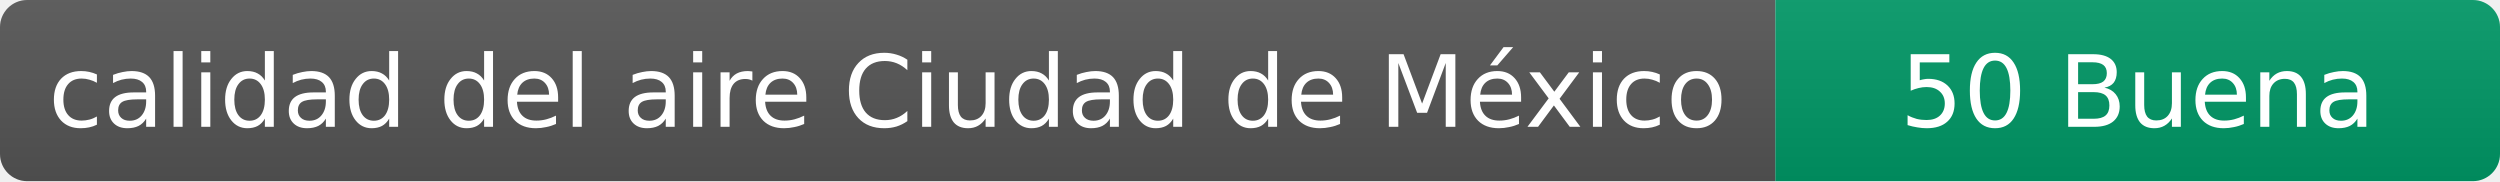
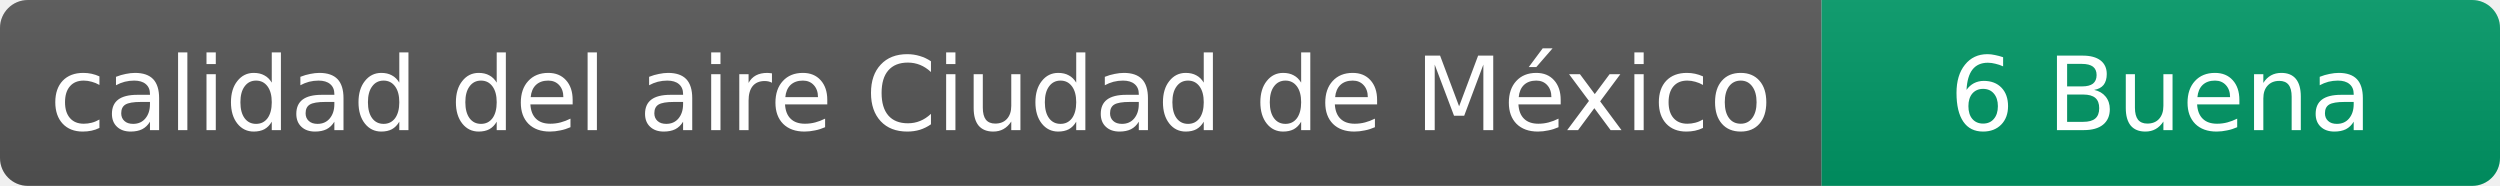
- <svg xmlns="http://www.w3.org/2000/svg" width="276" height="20" role="img" aria-label="calidad del aire: 50 Buena">
+ <svg xmlns="http://www.w3.org/2000/svg" width="269" height="20" role="img" aria-label="calidad del aire: 6 Buena">
  <linearGradient id="s" x2="0" y2="100%">
    <stop offset="0" stop-color="#bbb" stop-opacity=".1" />
    <stop offset="1" stop-opacity=".1" />
  </linearGradient>
  <clipPath id="r">
-     <rect width="276" height="20" rx="3" fill="#fff" />
+     <rect width="269" height="20" rx="3" fill="#fff" />
  </clipPath>
  <g clip-path="url(#r)">
    <rect width="196" height="20" fill="#555" />
-     <rect x="196" width="80" height="20" fill="#009966" />
-     <rect width="276" height="20" fill="url(#s)" />
+     <rect x="196" width="73" height="20" fill="#009966" />
+     <rect width="269" height="20" fill="url(#s)" />
  </g>
  <g fill="#fff" text-anchor="middle" font-family="Verdana,Geneva,DejaVu Sans,sans-serif" font-size="11">
    <text x="98" y="14">calidad del aire Ciudad de México</text>
-     <text x="236" y="14">50 Buena</text>
+     <text x="232.5" y="14">6 Buena</text>
  </g>
</svg>
